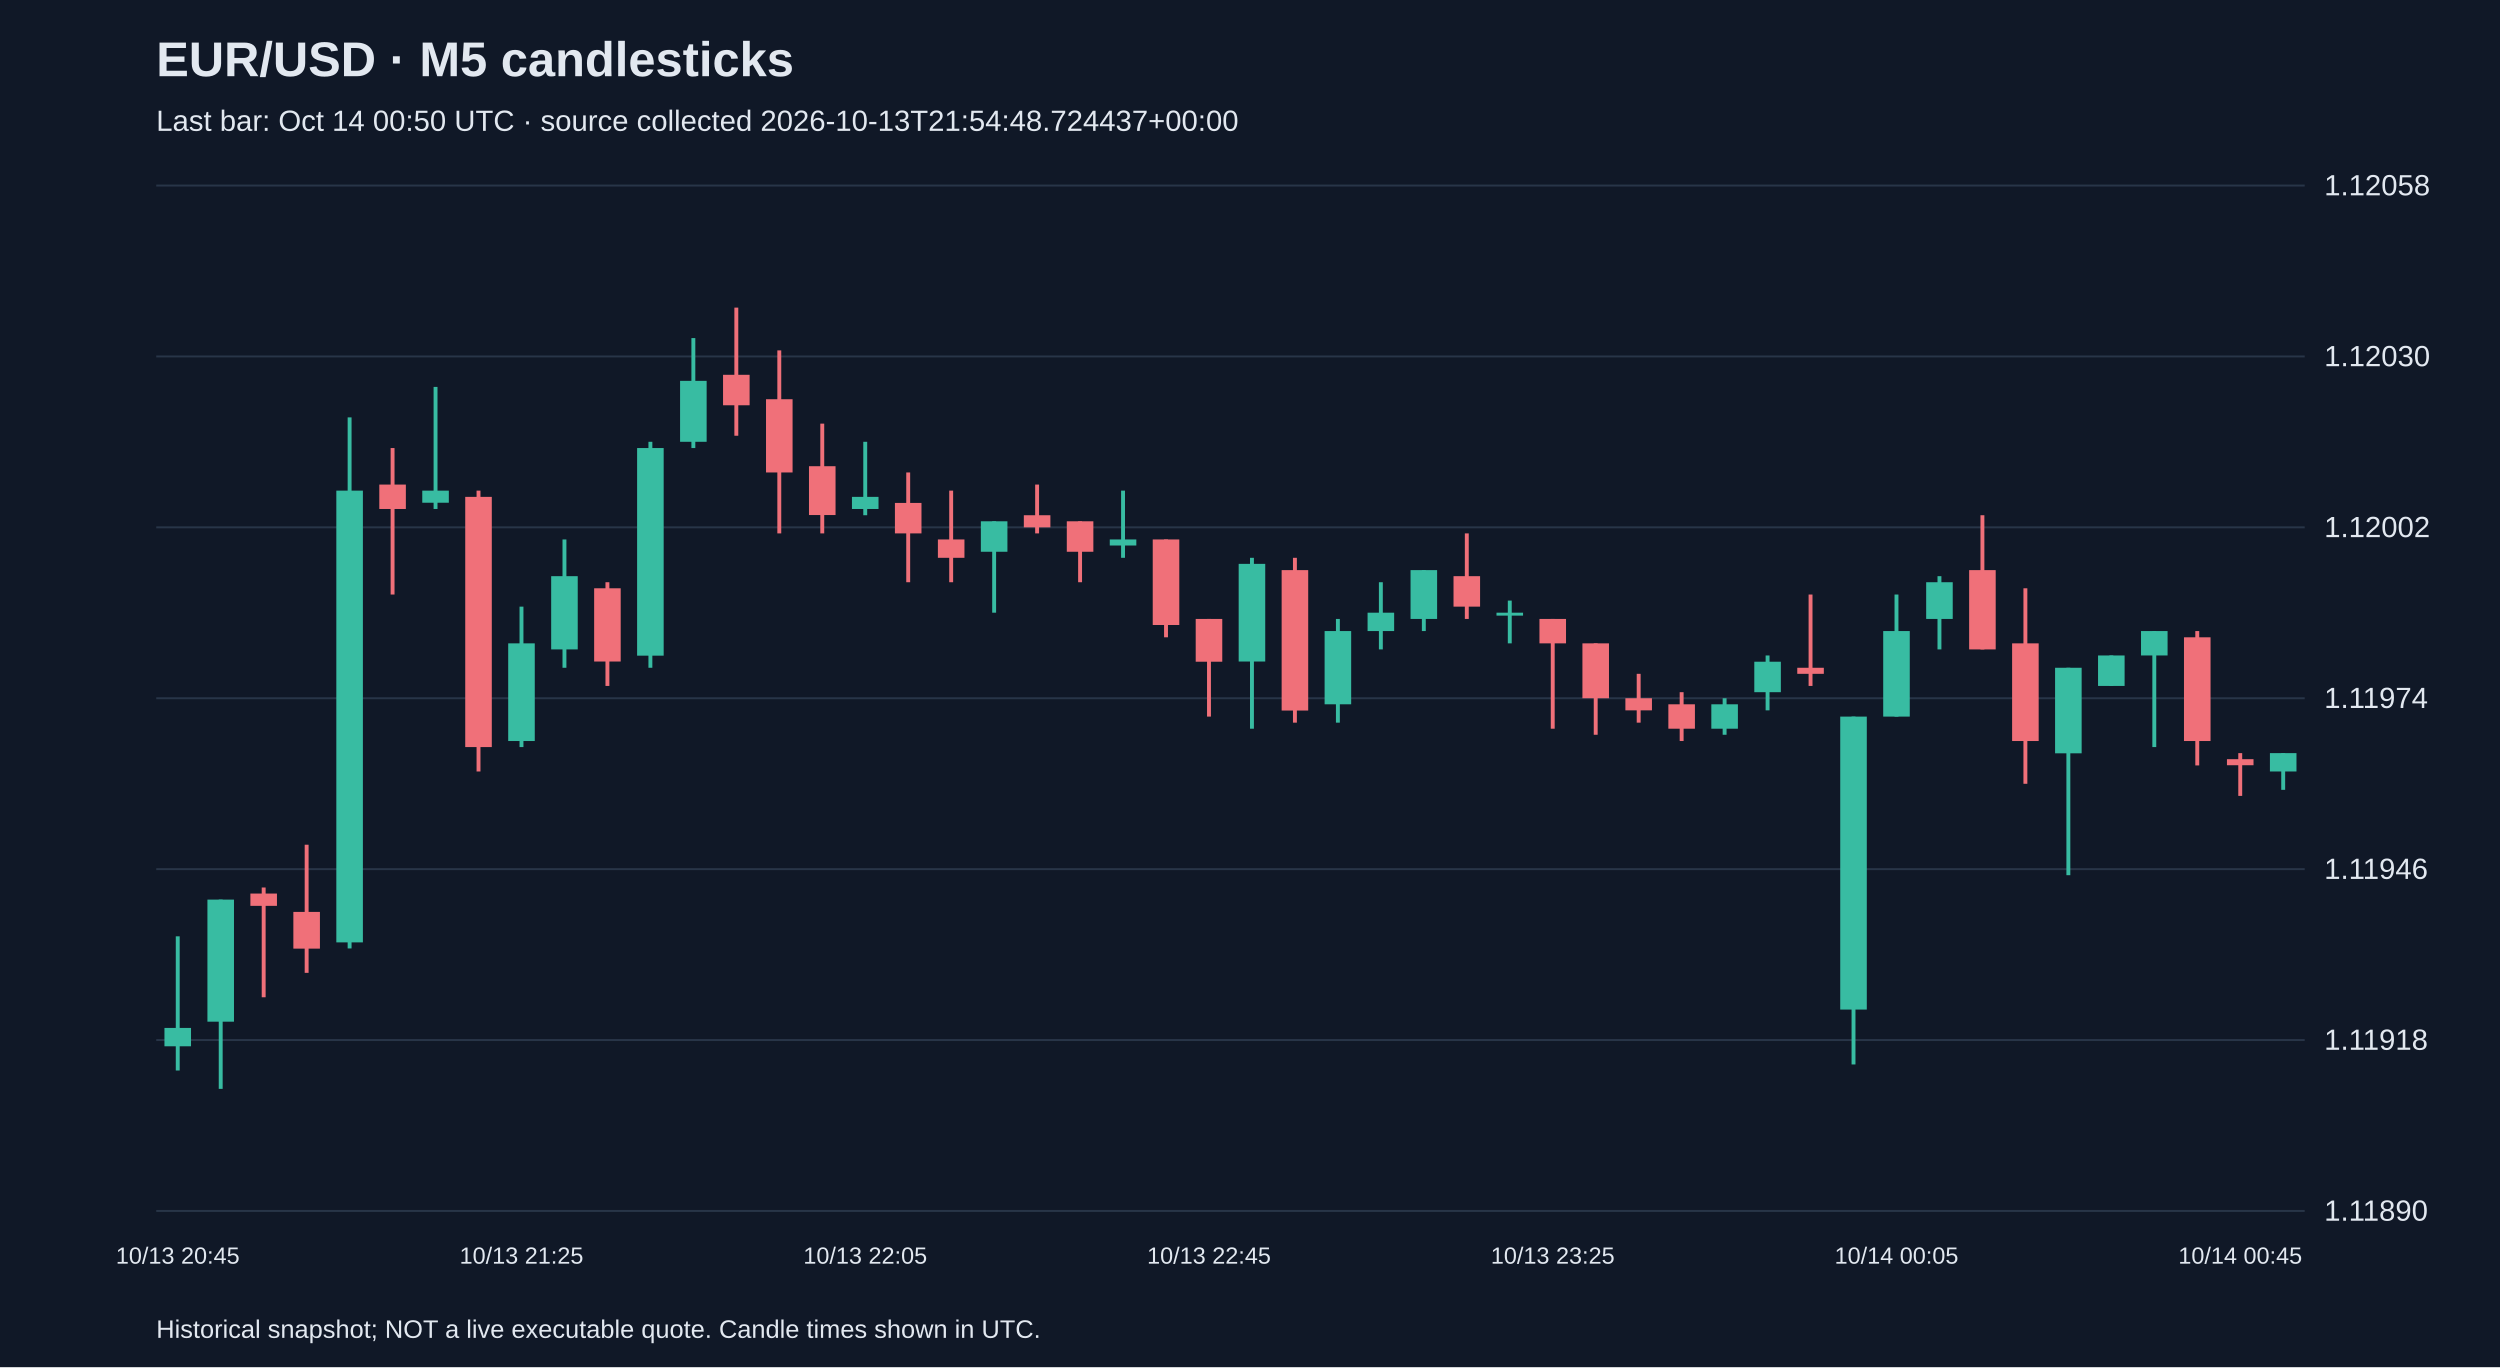
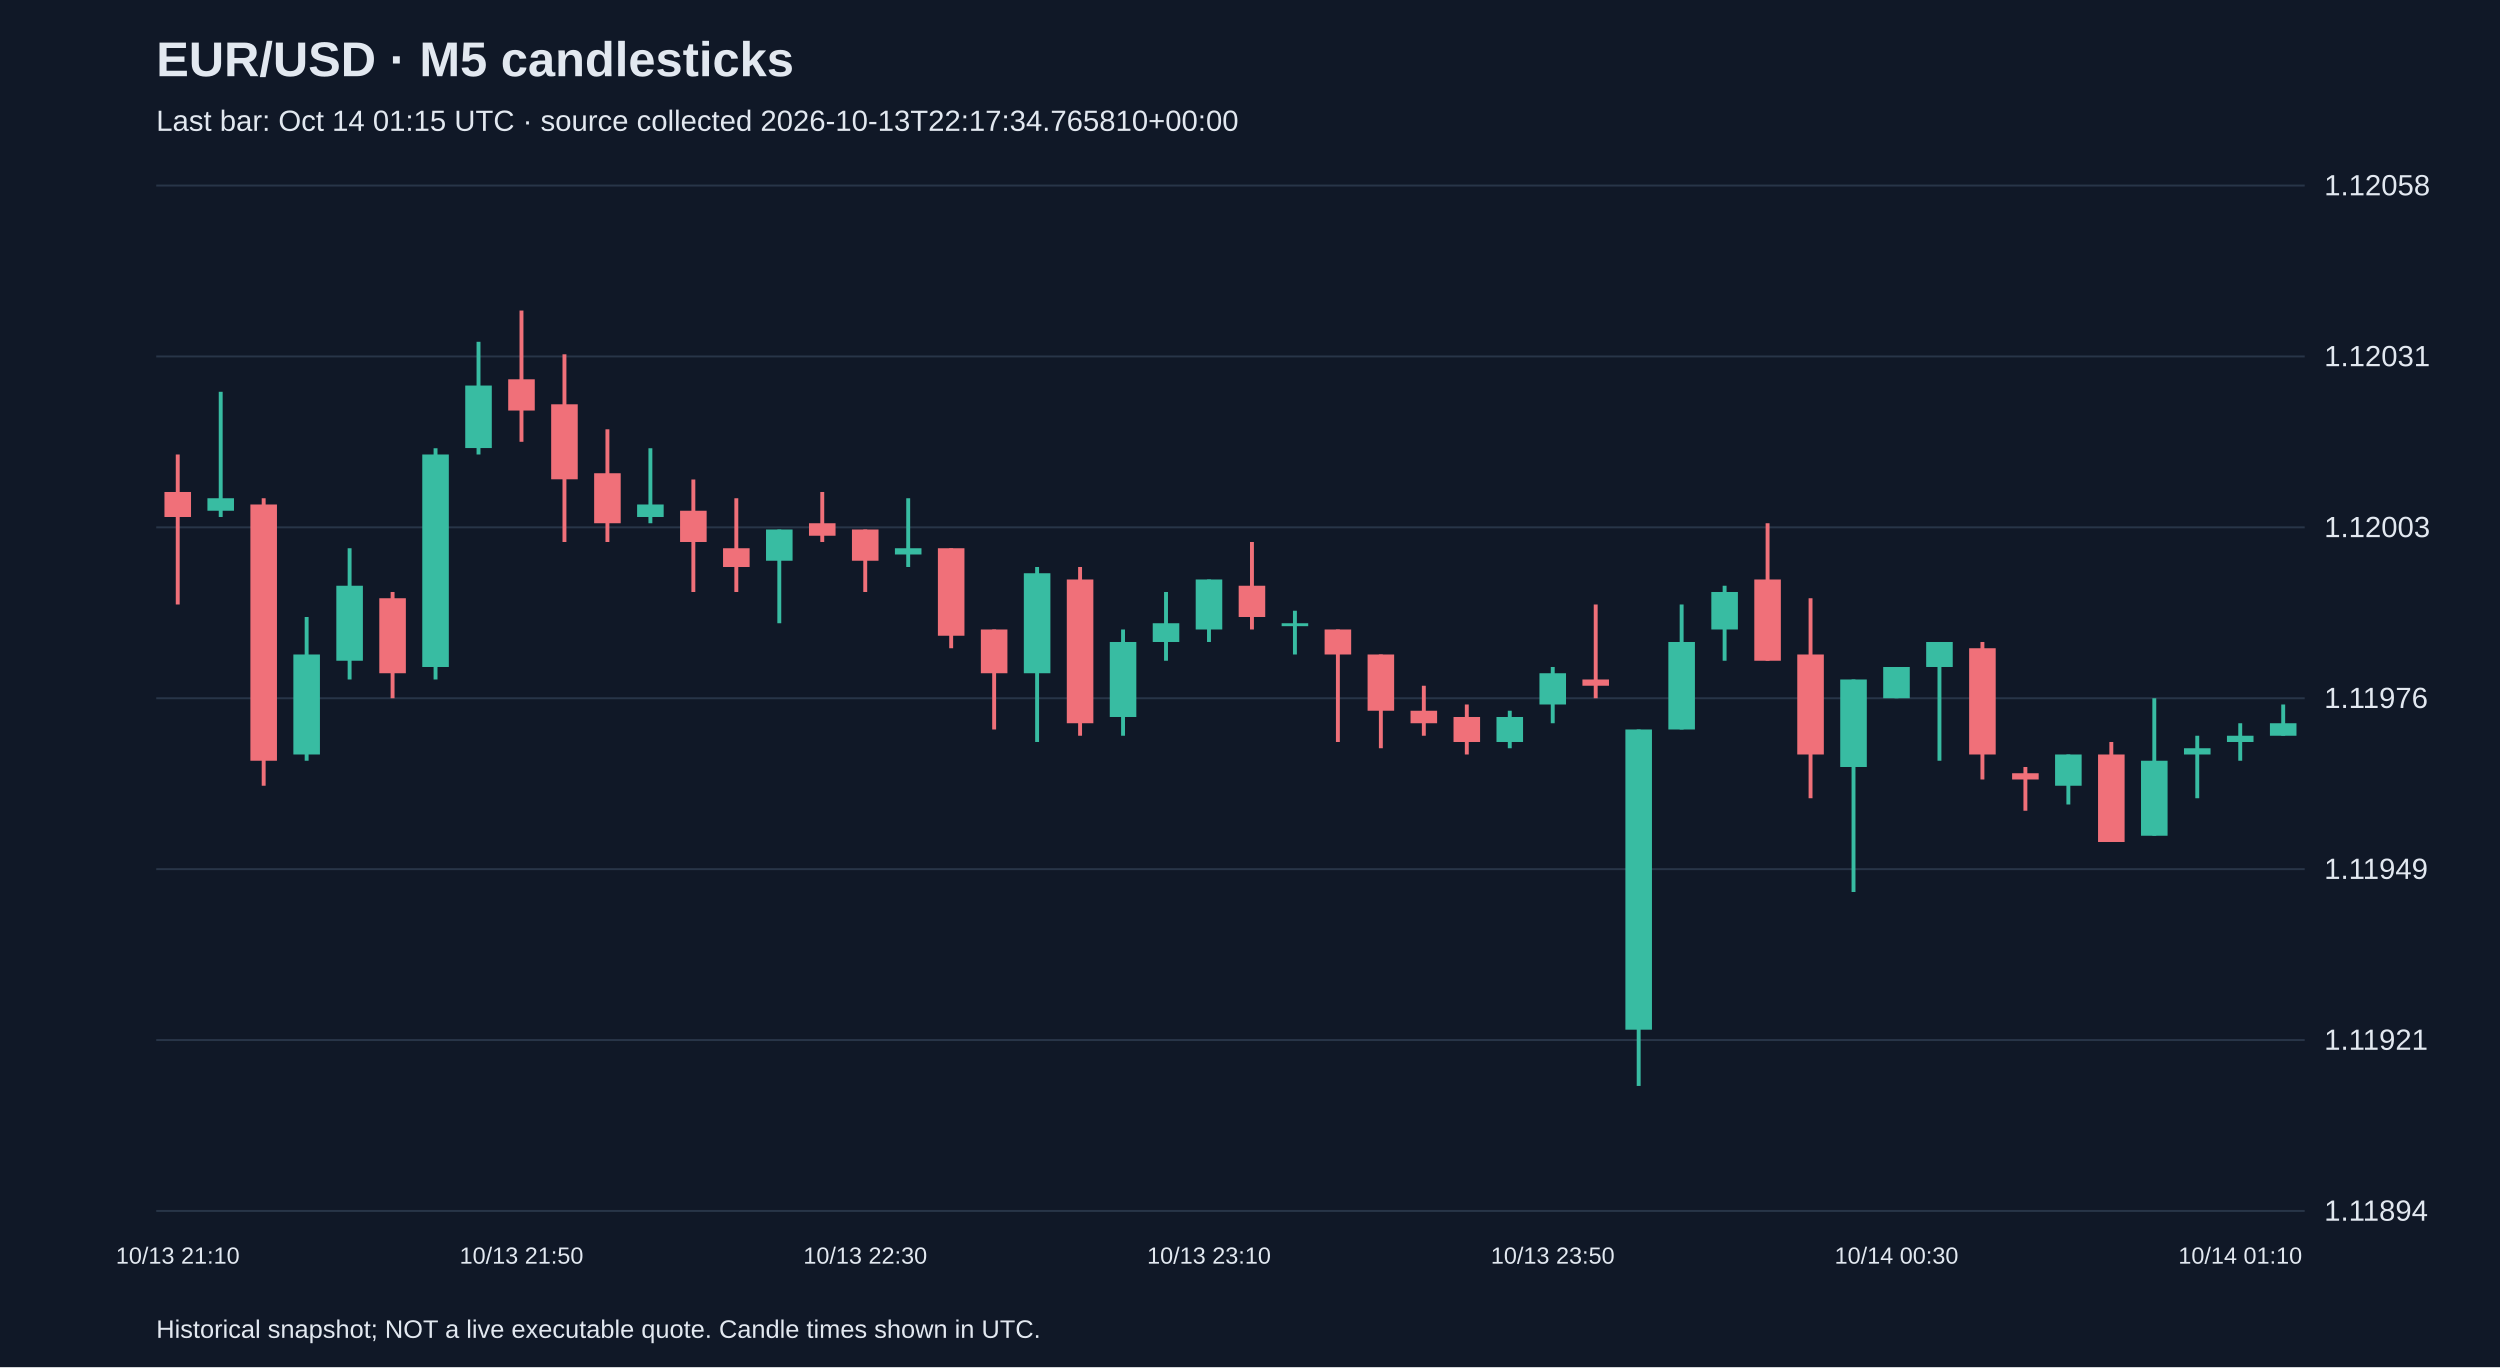
<svg xmlns="http://www.w3.org/2000/svg" viewBox="0 0 1280 700">
  <rect width="100%" height="100%" fill="#101827" />
  <style>text{font-family:Arial,sans-serif;fill:#e2e8f0}</style>
  <text x="80" y="39" font-size="25" font-weight="bold">EUR/USD · M5 candlesticks</text>
-   <text x="80" y="67" font-size="15" fill="#a6b1c5">Last bar: Oct 14 00:50 UTC · source collected 2026-10-13T21:54:48.724437+00:00</text>
+   <text x="80" y="67" font-size="15" fill="#a6b1c5">Last bar: Oct 14 01:15 UTC · source collected 2026-10-13T22:17:34.765810+00:00</text>
  <line x1="80" y1="620.0" x2="1180" y2="620.0" stroke="#283548" />
-   <text x="1190" y="625.0" font-size="15">1.11890</text>
+   <text x="1190" y="625.0" font-size="15">1.11894</text>
  <line x1="80" y1="532.5" x2="1180" y2="532.5" stroke="#283548" />
-   <text x="1190" y="537.5" font-size="15">1.11918</text>
+   <text x="1190" y="537.5" font-size="15">1.11921</text>
  <line x1="80" y1="445.0" x2="1180" y2="445.0" stroke="#283548" />
-   <text x="1190" y="450.0" font-size="15">1.11946</text>
+   <text x="1190" y="450.0" font-size="15">1.11949</text>
  <line x1="80" y1="357.5" x2="1180" y2="357.5" stroke="#283548" />
-   <text x="1190" y="362.5" font-size="15">1.11974</text>
+   <text x="1190" y="362.5" font-size="15">1.11976</text>
  <line x1="80" y1="270.0" x2="1180" y2="270.0" stroke="#283548" />
-   <text x="1190" y="275.0" font-size="15">1.12002</text>
+   <text x="1190" y="275.0" font-size="15">1.12003</text>
  <line x1="80" y1="182.5" x2="1180" y2="182.5" stroke="#283548" />
-   <text x="1190" y="187.5" font-size="15">1.12030</text>
+   <text x="1190" y="187.5" font-size="15">1.12031</text>
  <line x1="80" y1="95.0" x2="1180" y2="95.0" stroke="#283548" />
  <text x="1190" y="100.0" font-size="15">1.12058</text>
-   <line x1="91.0" y1="479.4" x2="91.0" y2="548.1" stroke="#38bca2" stroke-width="2" />
-   <rect x="84.2" y="526.3" width="13.6" height="9.4" fill="#38bca2" />
-   <text x="91.0" y="647" text-anchor="middle" font-size="12">10/13 20:45</text>
-   <line x1="113.0" y1="460.6" x2="113.0" y2="557.5" stroke="#38bca2" stroke-width="2" />
-   <rect x="106.2" y="460.6" width="13.6" height="62.5" fill="#38bca2" />
-   <line x1="135.0" y1="454.4" x2="135.0" y2="510.6" stroke="#f07079" stroke-width="2" />
-   <rect x="128.2" y="457.5" width="13.6" height="6.3" fill="#f07079" />
-   <line x1="157.0" y1="432.5" x2="157.0" y2="498.1" stroke="#f07079" stroke-width="2" />
-   <rect x="150.2" y="466.9" width="13.6" height="18.8" fill="#f07079" />
-   <line x1="179.0" y1="213.7" x2="179.0" y2="485.6" stroke="#38bca2" stroke-width="2" />
-   <rect x="172.2" y="251.2" width="13.6" height="231.3" fill="#38bca2" />
-   <line x1="201.0" y1="229.4" x2="201.0" y2="304.4" stroke="#f07079" stroke-width="2" />
-   <rect x="194.2" y="248.1" width="13.6" height="12.5" fill="#f07079" />
-   <line x1="223.0" y1="198.1" x2="223.0" y2="260.6" stroke="#38bca2" stroke-width="2" />
-   <rect x="216.2" y="251.2" width="13.6" height="6.2" fill="#38bca2" />
-   <line x1="245.0" y1="251.2" x2="245.0" y2="395.0" stroke="#f07079" stroke-width="2" />
-   <rect x="238.2" y="254.4" width="13.6" height="128.1" fill="#f07079" />
-   <line x1="267.0" y1="310.6" x2="267.0" y2="382.5" stroke="#38bca2" stroke-width="2" />
-   <rect x="260.2" y="329.4" width="13.6" height="50.0" fill="#38bca2" />
-   <text x="267.0" y="647" text-anchor="middle" font-size="12">10/13 21:25</text>
-   <line x1="289.0" y1="276.2" x2="289.0" y2="341.9" stroke="#38bca2" stroke-width="2" />
-   <rect x="282.2" y="295.0" width="13.6" height="37.5" fill="#38bca2" />
-   <line x1="311.0" y1="298.1" x2="311.0" y2="351.2" stroke="#f07079" stroke-width="2" />
-   <rect x="304.2" y="301.2" width="13.6" height="37.5" fill="#f07079" />
-   <line x1="333.0" y1="226.2" x2="333.0" y2="341.9" stroke="#38bca2" stroke-width="2" />
-   <rect x="326.2" y="229.4" width="13.6" height="106.3" fill="#38bca2" />
-   <line x1="355.0" y1="173.1" x2="355.0" y2="229.4" stroke="#38bca2" stroke-width="2" />
-   <rect x="348.2" y="195.0" width="13.6" height="31.2" fill="#38bca2" />
-   <line x1="377.0" y1="157.5" x2="377.0" y2="223.1" stroke="#f07079" stroke-width="2" />
-   <rect x="370.2" y="191.9" width="13.6" height="15.6" fill="#f07079" />
-   <line x1="399.0" y1="179.4" x2="399.0" y2="273.1" stroke="#f07079" stroke-width="2" />
-   <rect x="392.2" y="204.4" width="13.6" height="37.5" fill="#f07079" />
-   <line x1="421.0" y1="216.9" x2="421.0" y2="273.1" stroke="#f07079" stroke-width="2" />
-   <rect x="414.2" y="238.7" width="13.6" height="25.0" fill="#f07079" />
-   <line x1="443.0" y1="226.2" x2="443.0" y2="263.8" stroke="#38bca2" stroke-width="2" />
-   <rect x="436.2" y="254.4" width="13.6" height="6.2" fill="#38bca2" />
-   <text x="443.0" y="647" text-anchor="middle" font-size="12">10/13 22:05</text>
-   <line x1="465.0" y1="241.9" x2="465.0" y2="298.1" stroke="#f07079" stroke-width="2" />
-   <rect x="458.2" y="257.5" width="13.6" height="15.6" fill="#f07079" />
-   <line x1="487.0" y1="251.2" x2="487.0" y2="298.1" stroke="#f07079" stroke-width="2" />
-   <rect x="480.2" y="276.2" width="13.6" height="9.4" fill="#f07079" />
-   <line x1="509.0" y1="266.9" x2="509.0" y2="313.7" stroke="#38bca2" stroke-width="2" />
-   <rect x="502.2" y="266.9" width="13.6" height="15.6" fill="#38bca2" />
-   <line x1="531.0" y1="248.1" x2="531.0" y2="273.1" stroke="#f07079" stroke-width="2" />
-   <rect x="524.2" y="263.8" width="13.6" height="6.2" fill="#f07079" />
-   <line x1="553.0" y1="266.9" x2="553.0" y2="298.1" stroke="#f07079" stroke-width="2" />
-   <rect x="546.2" y="266.9" width="13.6" height="15.6" fill="#f07079" />
-   <line x1="575.0" y1="251.2" x2="575.0" y2="285.6" stroke="#38bca2" stroke-width="2" />
-   <rect x="568.2" y="276.2" width="13.6" height="3.1" fill="#38bca2" />
-   <line x1="597.0" y1="276.2" x2="597.0" y2="326.3" stroke="#f07079" stroke-width="2" />
-   <rect x="590.2" y="276.2" width="13.6" height="43.8" fill="#f07079" />
-   <line x1="619.0" y1="316.9" x2="619.0" y2="366.9" stroke="#f07079" stroke-width="2" />
-   <rect x="612.2" y="316.9" width="13.6" height="21.9" fill="#f07079" />
-   <text x="619.0" y="647" text-anchor="middle" font-size="12">10/13 22:45</text>
-   <line x1="641.0" y1="285.6" x2="641.0" y2="373.1" stroke="#38bca2" stroke-width="2" />
-   <rect x="634.2" y="288.7" width="13.6" height="50.0" fill="#38bca2" />
-   <line x1="663.0" y1="285.6" x2="663.0" y2="370.0" stroke="#f07079" stroke-width="2" />
-   <rect x="656.2" y="291.9" width="13.6" height="71.9" fill="#f07079" />
-   <line x1="685.0" y1="316.9" x2="685.0" y2="370.0" stroke="#38bca2" stroke-width="2" />
-   <rect x="678.2" y="323.1" width="13.6" height="37.5" fill="#38bca2" />
-   <line x1="707.0" y1="298.1" x2="707.0" y2="332.5" stroke="#38bca2" stroke-width="2" />
-   <rect x="700.2" y="313.7" width="13.6" height="9.4" fill="#38bca2" />
-   <line x1="729.0" y1="291.9" x2="729.0" y2="323.1" stroke="#38bca2" stroke-width="2" />
-   <rect x="722.2" y="291.9" width="13.6" height="25.0" fill="#38bca2" />
-   <line x1="751.0" y1="273.1" x2="751.0" y2="316.9" stroke="#f07079" stroke-width="2" />
-   <rect x="744.2" y="295.0" width="13.6" height="15.6" fill="#f07079" />
-   <line x1="773.0" y1="307.5" x2="773.0" y2="329.4" stroke="#38bca2" stroke-width="2" />
-   <rect x="766.2" y="313.7" width="13.6" height="1.5" fill="#38bca2" />
-   <line x1="795.0" y1="316.9" x2="795.0" y2="373.1" stroke="#f07079" stroke-width="2" />
-   <rect x="788.2" y="316.9" width="13.6" height="12.5" fill="#f07079" />
-   <text x="795.0" y="647" text-anchor="middle" font-size="12">10/13 23:25</text>
-   <line x1="817.0" y1="329.4" x2="817.0" y2="376.2" stroke="#f07079" stroke-width="2" />
-   <rect x="810.2" y="329.4" width="13.6" height="28.1" fill="#f07079" />
-   <line x1="839.0" y1="345.0" x2="839.0" y2="370.0" stroke="#f07079" stroke-width="2" />
-   <rect x="832.2" y="357.5" width="13.6" height="6.2" fill="#f07079" />
-   <line x1="861.0" y1="354.4" x2="861.0" y2="379.4" stroke="#f07079" stroke-width="2" />
-   <rect x="854.2" y="360.6" width="13.6" height="12.5" fill="#f07079" />
-   <line x1="883.0" y1="357.5" x2="883.0" y2="376.2" stroke="#38bca2" stroke-width="2" />
-   <rect x="876.2" y="360.6" width="13.6" height="12.5" fill="#38bca2" />
-   <line x1="905.0" y1="335.6" x2="905.0" y2="363.7" stroke="#38bca2" stroke-width="2" />
-   <rect x="898.2" y="338.8" width="13.6" height="15.6" fill="#38bca2" />
-   <line x1="927.0" y1="304.4" x2="927.0" y2="351.2" stroke="#f07079" stroke-width="2" />
-   <rect x="920.2" y="341.9" width="13.6" height="3.1" fill="#f07079" />
-   <line x1="949.0" y1="366.9" x2="949.0" y2="545.0" stroke="#38bca2" stroke-width="2" />
-   <rect x="942.2" y="366.9" width="13.6" height="150.0" fill="#38bca2" />
-   <line x1="971.0" y1="304.4" x2="971.0" y2="366.9" stroke="#38bca2" stroke-width="2" />
-   <rect x="964.2" y="323.1" width="13.6" height="43.8" fill="#38bca2" />
-   <text x="971.0" y="647" text-anchor="middle" font-size="12">10/14 00:05</text>
-   <line x1="993.0" y1="295.0" x2="993.0" y2="332.5" stroke="#38bca2" stroke-width="2" />
-   <rect x="986.2" y="298.1" width="13.6" height="18.8" fill="#38bca2" />
-   <line x1="1015.0" y1="263.8" x2="1015.0" y2="332.5" stroke="#f07079" stroke-width="2" />
-   <rect x="1008.2" y="291.9" width="13.6" height="40.6" fill="#f07079" />
-   <line x1="1037.0" y1="301.2" x2="1037.0" y2="401.3" stroke="#f07079" stroke-width="2" />
-   <rect x="1030.2" y="329.4" width="13.6" height="50.0" fill="#f07079" />
-   <line x1="1059.0" y1="341.9" x2="1059.0" y2="448.1" stroke="#38bca2" stroke-width="2" />
-   <rect x="1052.2" y="341.9" width="13.6" height="43.8" fill="#38bca2" />
-   <line x1="1081.0" y1="335.6" x2="1081.0" y2="351.2" stroke="#38bca2" stroke-width="2" />
-   <rect x="1074.2" y="335.6" width="13.6" height="15.6" fill="#38bca2" />
-   <line x1="1103.0" y1="323.1" x2="1103.0" y2="382.5" stroke="#38bca2" stroke-width="2" />
-   <rect x="1096.2" y="323.1" width="13.6" height="12.5" fill="#38bca2" />
-   <line x1="1125.0" y1="323.1" x2="1125.0" y2="391.9" stroke="#f07079" stroke-width="2" />
-   <rect x="1118.2" y="326.3" width="13.6" height="53.1" fill="#f07079" />
-   <line x1="1147.0" y1="385.6" x2="1147.0" y2="407.5" stroke="#f07079" stroke-width="2" />
-   <rect x="1140.2" y="388.7" width="13.6" height="3.1" fill="#f07079" />
-   <text x="1147.0" y="647" text-anchor="middle" font-size="12">10/14 00:45</text>
-   <line x1="1169.0" y1="385.6" x2="1169.0" y2="404.4" stroke="#38bca2" stroke-width="2" />
-   <rect x="1162.2" y="385.6" width="13.6" height="9.4" fill="#38bca2" />
+   <line x1="91.0" y1="232.7" x2="91.0" y2="309.5" stroke="#f07079" stroke-width="2" />
+   <rect x="84.2" y="251.9" width="13.6" height="12.8" fill="#f07079" />
+   <text x="91.0" y="647" text-anchor="middle" font-size="12">10/13 21:10</text>
+   <line x1="113.0" y1="200.6" x2="113.0" y2="264.7" stroke="#38bca2" stroke-width="2" />
+   <rect x="106.2" y="255.1" width="13.6" height="6.4" fill="#38bca2" />
+   <line x1="135.0" y1="255.1" x2="135.0" y2="402.3" stroke="#f07079" stroke-width="2" />
+   <rect x="128.2" y="258.3" width="13.6" height="131.2" fill="#f07079" />
+   <line x1="157.0" y1="315.9" x2="157.0" y2="389.5" stroke="#38bca2" stroke-width="2" />
+   <rect x="150.2" y="335.1" width="13.6" height="51.2" fill="#38bca2" />
+   <line x1="179.0" y1="280.7" x2="179.0" y2="347.9" stroke="#38bca2" stroke-width="2" />
+   <rect x="172.2" y="299.9" width="13.6" height="38.4" fill="#38bca2" />
+   <line x1="201.0" y1="303.1" x2="201.0" y2="357.5" stroke="#f07079" stroke-width="2" />
+   <rect x="194.2" y="306.3" width="13.6" height="38.4" fill="#f07079" />
+   <line x1="223.0" y1="229.5" x2="223.0" y2="347.9" stroke="#38bca2" stroke-width="2" />
+   <rect x="216.2" y="232.7" width="13.6" height="108.8" fill="#38bca2" />
+   <line x1="245.0" y1="175.0" x2="245.0" y2="232.7" stroke="#38bca2" stroke-width="2" />
+   <rect x="238.2" y="197.4" width="13.6" height="32.0" fill="#38bca2" />
+   <line x1="267.0" y1="159.0" x2="267.0" y2="226.2" stroke="#f07079" stroke-width="2" />
+   <rect x="260.2" y="194.2" width="13.6" height="16.0" fill="#f07079" />
+   <text x="267.0" y="647" text-anchor="middle" font-size="12">10/13 21:50</text>
+   <line x1="289.0" y1="181.4" x2="289.0" y2="277.5" stroke="#f07079" stroke-width="2" />
+   <rect x="282.2" y="207.0" width="13.6" height="38.4" fill="#f07079" />
+   <line x1="311.0" y1="219.8" x2="311.0" y2="277.5" stroke="#f07079" stroke-width="2" />
+   <rect x="304.2" y="242.3" width="13.6" height="25.6" fill="#f07079" />
+   <line x1="333.0" y1="229.5" x2="333.0" y2="267.9" stroke="#38bca2" stroke-width="2" />
+   <rect x="326.2" y="258.3" width="13.6" height="6.4" fill="#38bca2" />
+   <line x1="355.0" y1="245.5" x2="355.0" y2="303.1" stroke="#f07079" stroke-width="2" />
+   <rect x="348.2" y="261.5" width="13.6" height="16.0" fill="#f07079" />
+   <line x1="377.0" y1="255.1" x2="377.0" y2="303.1" stroke="#f07079" stroke-width="2" />
+   <rect x="370.2" y="280.7" width="13.6" height="9.6" fill="#f07079" />
+   <line x1="399.0" y1="271.1" x2="399.0" y2="319.1" stroke="#38bca2" stroke-width="2" />
+   <rect x="392.2" y="271.1" width="13.6" height="16.0" fill="#38bca2" />
+   <line x1="421.0" y1="251.9" x2="421.0" y2="277.5" stroke="#f07079" stroke-width="2" />
+   <rect x="414.2" y="267.9" width="13.6" height="6.4" fill="#f07079" />
+   <line x1="443.0" y1="271.1" x2="443.0" y2="303.1" stroke="#f07079" stroke-width="2" />
+   <rect x="436.2" y="271.1" width="13.6" height="16.0" fill="#f07079" />
+   <text x="443.0" y="647" text-anchor="middle" font-size="12">10/13 22:30</text>
+   <line x1="465.0" y1="255.1" x2="465.0" y2="290.3" stroke="#38bca2" stroke-width="2" />
+   <rect x="458.2" y="280.7" width="13.6" height="3.2" fill="#38bca2" />
+   <line x1="487.0" y1="280.7" x2="487.0" y2="331.9" stroke="#f07079" stroke-width="2" />
+   <rect x="480.2" y="280.7" width="13.6" height="44.8" fill="#f07079" />
+   <line x1="509.0" y1="322.3" x2="509.0" y2="373.5" stroke="#f07079" stroke-width="2" />
+   <rect x="502.2" y="322.3" width="13.6" height="22.4" fill="#f07079" />
+   <line x1="531.0" y1="290.3" x2="531.0" y2="379.9" stroke="#38bca2" stroke-width="2" />
+   <rect x="524.2" y="293.5" width="13.6" height="51.2" fill="#38bca2" />
+   <line x1="553.0" y1="290.3" x2="553.0" y2="376.7" stroke="#f07079" stroke-width="2" />
+   <rect x="546.2" y="296.7" width="13.6" height="73.6" fill="#f07079" />
+   <line x1="575.0" y1="322.3" x2="575.0" y2="376.7" stroke="#38bca2" stroke-width="2" />
+   <rect x="568.2" y="328.7" width="13.6" height="38.4" fill="#38bca2" />
+   <line x1="597.0" y1="303.1" x2="597.0" y2="338.3" stroke="#38bca2" stroke-width="2" />
+   <rect x="590.2" y="319.1" width="13.6" height="9.6" fill="#38bca2" />
+   <line x1="619.0" y1="296.7" x2="619.0" y2="328.7" stroke="#38bca2" stroke-width="2" />
+   <rect x="612.2" y="296.7" width="13.6" height="25.6" fill="#38bca2" />
+   <text x="619.0" y="647" text-anchor="middle" font-size="12">10/13 23:10</text>
+   <line x1="641.0" y1="277.5" x2="641.0" y2="322.3" stroke="#f07079" stroke-width="2" />
+   <rect x="634.2" y="299.9" width="13.6" height="16.0" fill="#f07079" />
+   <line x1="663.0" y1="312.7" x2="663.0" y2="335.1" stroke="#38bca2" stroke-width="2" />
+   <rect x="656.2" y="319.1" width="13.6" height="1.5" fill="#38bca2" />
+   <line x1="685.0" y1="322.3" x2="685.0" y2="379.9" stroke="#f07079" stroke-width="2" />
+   <rect x="678.2" y="322.3" width="13.6" height="12.8" fill="#f07079" />
+   <line x1="707.0" y1="335.1" x2="707.0" y2="383.1" stroke="#f07079" stroke-width="2" />
+   <rect x="700.2" y="335.1" width="13.6" height="28.8" fill="#f07079" />
+   <line x1="729.0" y1="351.1" x2="729.0" y2="376.7" stroke="#f07079" stroke-width="2" />
+   <rect x="722.2" y="363.9" width="13.6" height="6.4" fill="#f07079" />
+   <line x1="751.0" y1="360.7" x2="751.0" y2="386.3" stroke="#f07079" stroke-width="2" />
+   <rect x="744.2" y="367.1" width="13.6" height="12.8" fill="#f07079" />
+   <line x1="773.0" y1="363.9" x2="773.0" y2="383.1" stroke="#38bca2" stroke-width="2" />
+   <rect x="766.2" y="367.1" width="13.6" height="12.8" fill="#38bca2" />
+   <line x1="795.0" y1="341.5" x2="795.0" y2="370.3" stroke="#38bca2" stroke-width="2" />
+   <rect x="788.2" y="344.7" width="13.6" height="16.0" fill="#38bca2" />
+   <text x="795.0" y="647" text-anchor="middle" font-size="12">10/13 23:50</text>
+   <line x1="817.0" y1="309.5" x2="817.0" y2="357.5" stroke="#f07079" stroke-width="2" />
+   <rect x="810.2" y="347.9" width="13.6" height="3.2" fill="#f07079" />
+   <line x1="839.0" y1="373.5" x2="839.0" y2="556.0" stroke="#38bca2" stroke-width="2" />
+   <rect x="832.2" y="373.5" width="13.6" height="153.7" fill="#38bca2" />
+   <line x1="861.0" y1="309.5" x2="861.0" y2="373.5" stroke="#38bca2" stroke-width="2" />
+   <rect x="854.2" y="328.7" width="13.6" height="44.8" fill="#38bca2" />
+   <line x1="883.0" y1="299.9" x2="883.0" y2="338.3" stroke="#38bca2" stroke-width="2" />
+   <rect x="876.2" y="303.1" width="13.6" height="19.2" fill="#38bca2" />
+   <line x1="905.0" y1="267.9" x2="905.0" y2="338.3" stroke="#f07079" stroke-width="2" />
+   <rect x="898.2" y="296.7" width="13.6" height="41.6" fill="#f07079" />
+   <line x1="927.0" y1="306.3" x2="927.0" y2="408.7" stroke="#f07079" stroke-width="2" />
+   <rect x="920.2" y="335.1" width="13.6" height="51.2" fill="#f07079" />
+   <line x1="949.0" y1="347.9" x2="949.0" y2="456.7" stroke="#38bca2" stroke-width="2" />
+   <rect x="942.2" y="347.9" width="13.6" height="44.8" fill="#38bca2" />
+   <line x1="971.0" y1="341.5" x2="971.0" y2="357.5" stroke="#38bca2" stroke-width="2" />
+   <rect x="964.2" y="341.5" width="13.6" height="16.0" fill="#38bca2" />
+   <text x="971.0" y="647" text-anchor="middle" font-size="12">10/14 00:30</text>
+   <line x1="993.0" y1="328.7" x2="993.0" y2="389.5" stroke="#38bca2" stroke-width="2" />
+   <rect x="986.2" y="328.7" width="13.6" height="12.8" fill="#38bca2" />
+   <line x1="1015.0" y1="328.7" x2="1015.0" y2="399.1" stroke="#f07079" stroke-width="2" />
+   <rect x="1008.2" y="331.9" width="13.6" height="54.4" fill="#f07079" />
+   <line x1="1037.0" y1="392.7" x2="1037.0" y2="415.1" stroke="#f07079" stroke-width="2" />
+   <rect x="1030.2" y="395.9" width="13.6" height="3.2" fill="#f07079" />
+   <line x1="1059.0" y1="386.3" x2="1059.0" y2="411.9" stroke="#38bca2" stroke-width="2" />
+   <rect x="1052.2" y="386.3" width="13.6" height="16.0" fill="#38bca2" />
+   <line x1="1081.0" y1="379.9" x2="1081.0" y2="431.1" stroke="#f07079" stroke-width="2" />
+   <rect x="1074.2" y="386.3" width="13.6" height="44.8" fill="#f07079" />
+   <line x1="1103.0" y1="357.5" x2="1103.0" y2="427.9" stroke="#38bca2" stroke-width="2" />
+   <rect x="1096.2" y="389.5" width="13.6" height="38.4" fill="#38bca2" />
+   <line x1="1125.0" y1="376.7" x2="1125.0" y2="408.7" stroke="#38bca2" stroke-width="2" />
+   <rect x="1118.2" y="383.1" width="13.6" height="3.2" fill="#38bca2" />
+   <line x1="1147.0" y1="370.3" x2="1147.0" y2="389.5" stroke="#38bca2" stroke-width="2" />
+   <rect x="1140.2" y="376.7" width="13.6" height="3.2" fill="#38bca2" />
+   <text x="1147.0" y="647" text-anchor="middle" font-size="12">10/14 01:10</text>
+   <line x1="1169.0" y1="360.7" x2="1169.0" y2="376.7" stroke="#38bca2" stroke-width="2" />
+   <rect x="1162.2" y="370.3" width="13.6" height="6.4" fill="#38bca2" />
  <text x="80" y="685" font-size="13">Historical snapshot; NOT a live executable quote. Candle times shown in UTC.</text>
</svg>
